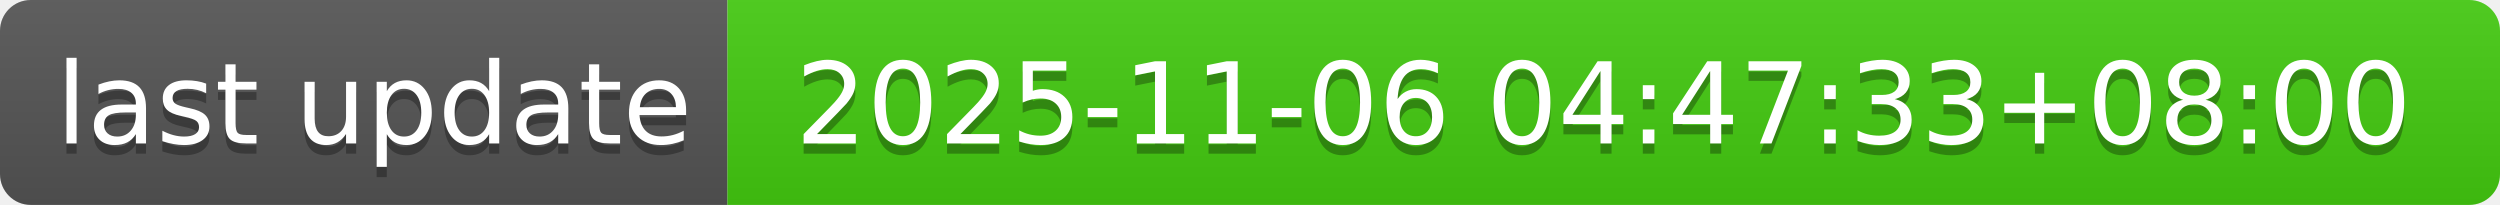
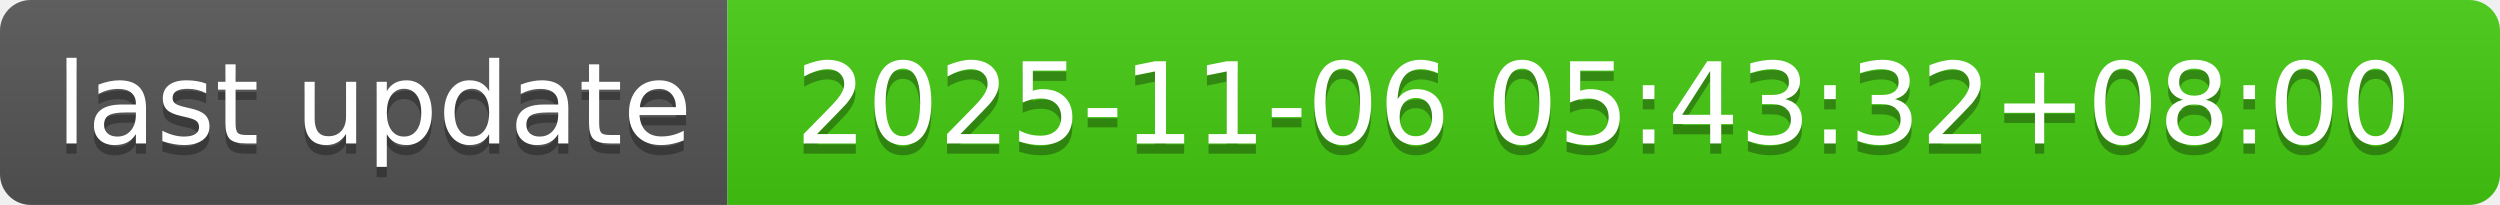
- <svg xmlns="http://www.w3.org/2000/svg" width="244" height="20" role="img" aria-label="last update: 2025-11-06 04:47:33+08:00">
+ <svg xmlns="http://www.w3.org/2000/svg" width="244" height="20" role="img" aria-label="last update: 2025-11-06 05:43:32+08:00">
  <linearGradient id="s" x2="0" y2="100%">
    <stop offset="0" stop-color="#bbb" stop-opacity=".1" />
    <stop offset="1" stop-opacity=".1" />
  </linearGradient>
  <clipPath id="r">
    <rect width="244" height="20" rx="3" fill="#fff" />
  </clipPath>
  <g clip-path="url(#r)">
    <rect width="71" height="20" fill="#555" />
    <rect x="71" width="173" height="20" fill="#4c1" />
    <rect width="244" height="20" fill="url(#s)" />
  </g>
  <g fill="#fff" text-anchor="middle" font-family="Verdana,Geneva,DejaVu Sans,sans-serif" text-rendering="geometricPrecision" font-size="110">
    <text aria-hidden="true" x="365" y="150" fill="#010101" fill-opacity=".3" transform="scale(.1)" textLength="610">last update</text>
    <text x="365" y="140" transform="scale(.1)" fill="#fff" textLength="610">last update</text>
-     <text aria-hidden="true" x="1565" y="150" fill="#010101" fill-opacity=".3" transform="scale(.1)" textLength="1630">2025-11-06 04:47:33+08:00</text>
-     <text x="1565" y="140" transform="scale(.1)" fill="#fff" textLength="1630">2025-11-06 04:47:33+08:00</text>
+     <text aria-hidden="true" x="1565" y="150" fill="#010101" fill-opacity=".3" transform="scale(.1)" textLength="1630">2025-11-06 05:43:32+08:00</text>
+     <text x="1565" y="140" transform="scale(.1)" fill="#fff" textLength="1630">2025-11-06 05:43:32+08:00</text>
  </g>
</svg>
